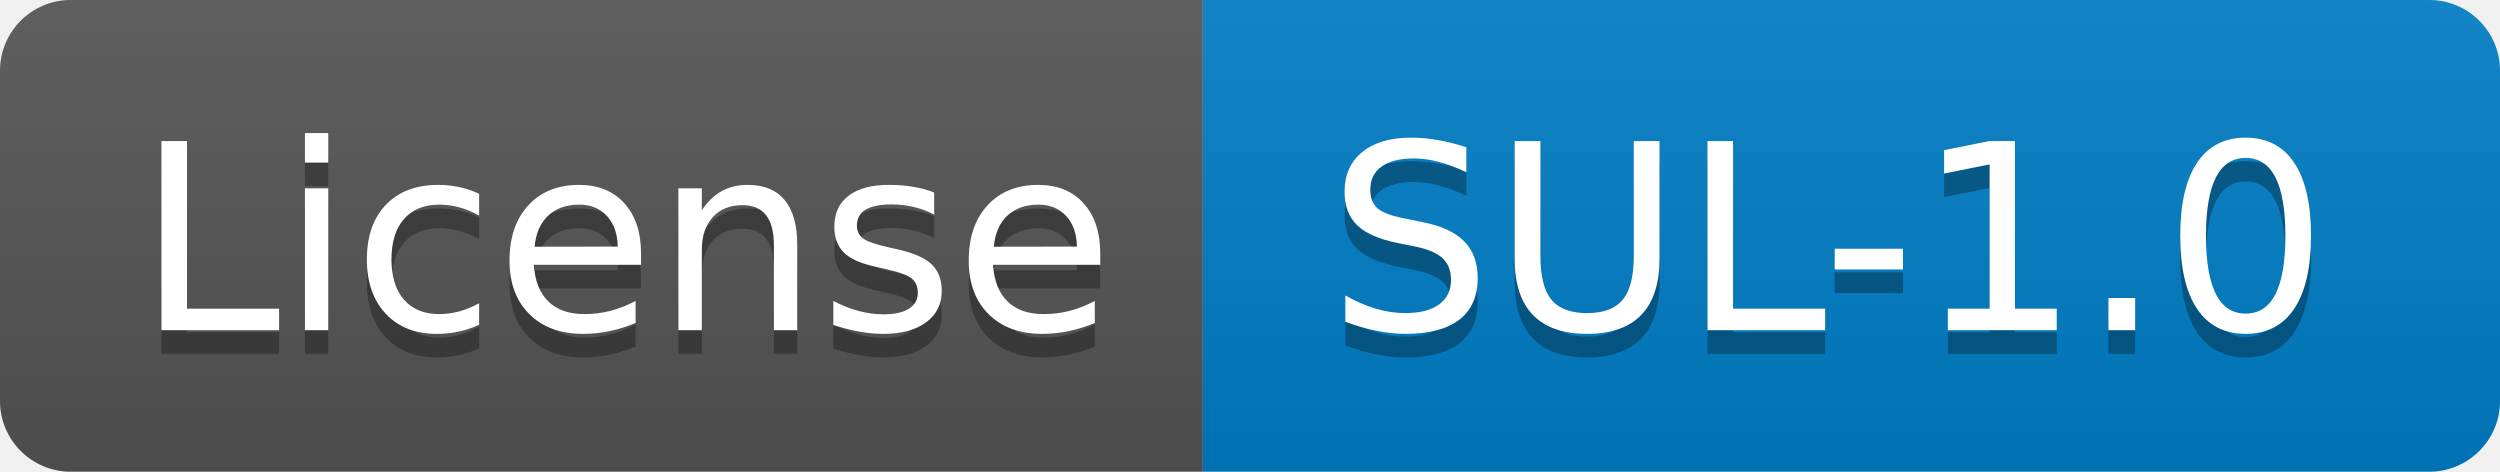
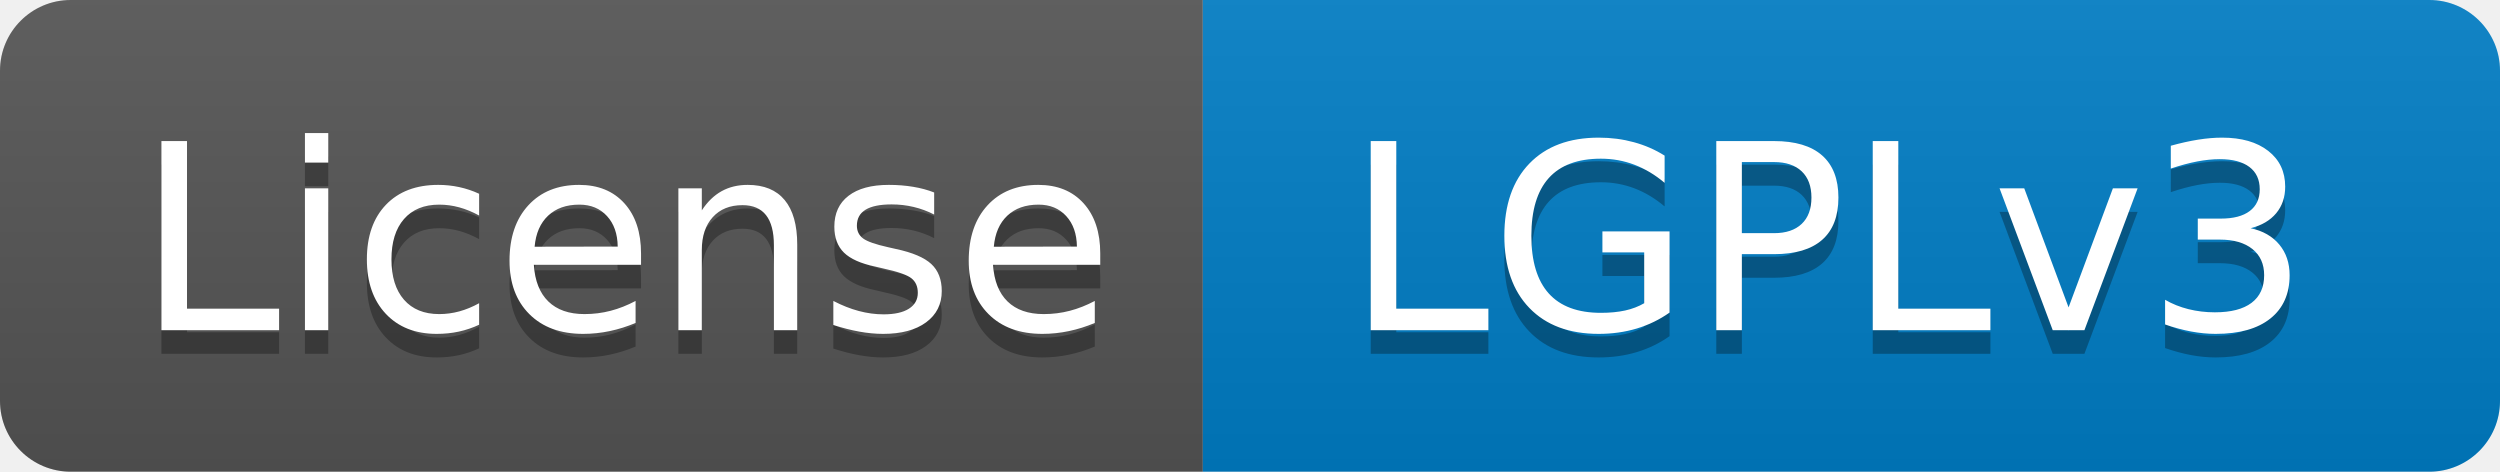
- <svg xmlns="http://www.w3.org/2000/svg" width="106" height="20" role="img" aria-label="License: SUL-1.0">
+ <svg xmlns="http://www.w3.org/2000/svg" width="106" height="20" role="img" aria-label="License: LGPLv3">
  <linearGradient id="s" x2="0" y2="100%">
    <stop offset="0" stop-color="#bbb" stop-opacity=".1" />
    <stop offset="1" stop-opacity=".1" />
  </linearGradient>
  <clipPath id="r">
    <rect width="106" height="20" rx="3" fill="#fff" />
  </clipPath>
  <g clip-path="url(#r)">
    <rect width="51" height="20" fill="#555" />
    <rect x="51" width="55" height="20" fill="#007ec6" />
    <rect width="106" height="20" fill="url(#s)" />
  </g>
  <g fill="#fff" text-anchor="middle" font-family="Verdana,Geneva,DejaVu Sans,sans-serif" text-rendering="geometricPrecision" font-size="110">
    <text aria-hidden="true" x="265" y="150" fill="#010101" fill-opacity=".3" transform="scale(.1)" textLength="410">License</text>
    <text x="265" y="140" transform="scale(.1)" fill="#fff" textLength="410">License</text>
-     <text aria-hidden="true" x="775" y="150" fill="#010101" fill-opacity=".3" transform="scale(.1)" textLength="450">SUL-1.0</text>
-     <text x="775" y="140" transform="scale(.1)" fill="#fff" textLength="450">SUL-1.0</text>
+     <text aria-hidden="true" x="775" y="150" fill="#010101" fill-opacity=".3" transform="scale(.1)" textLength="450">LGPLv3</text>
+     <text x="775" y="140" transform="scale(.1)" fill="#fff" textLength="450">LGPLv3</text>
  </g>
</svg>
